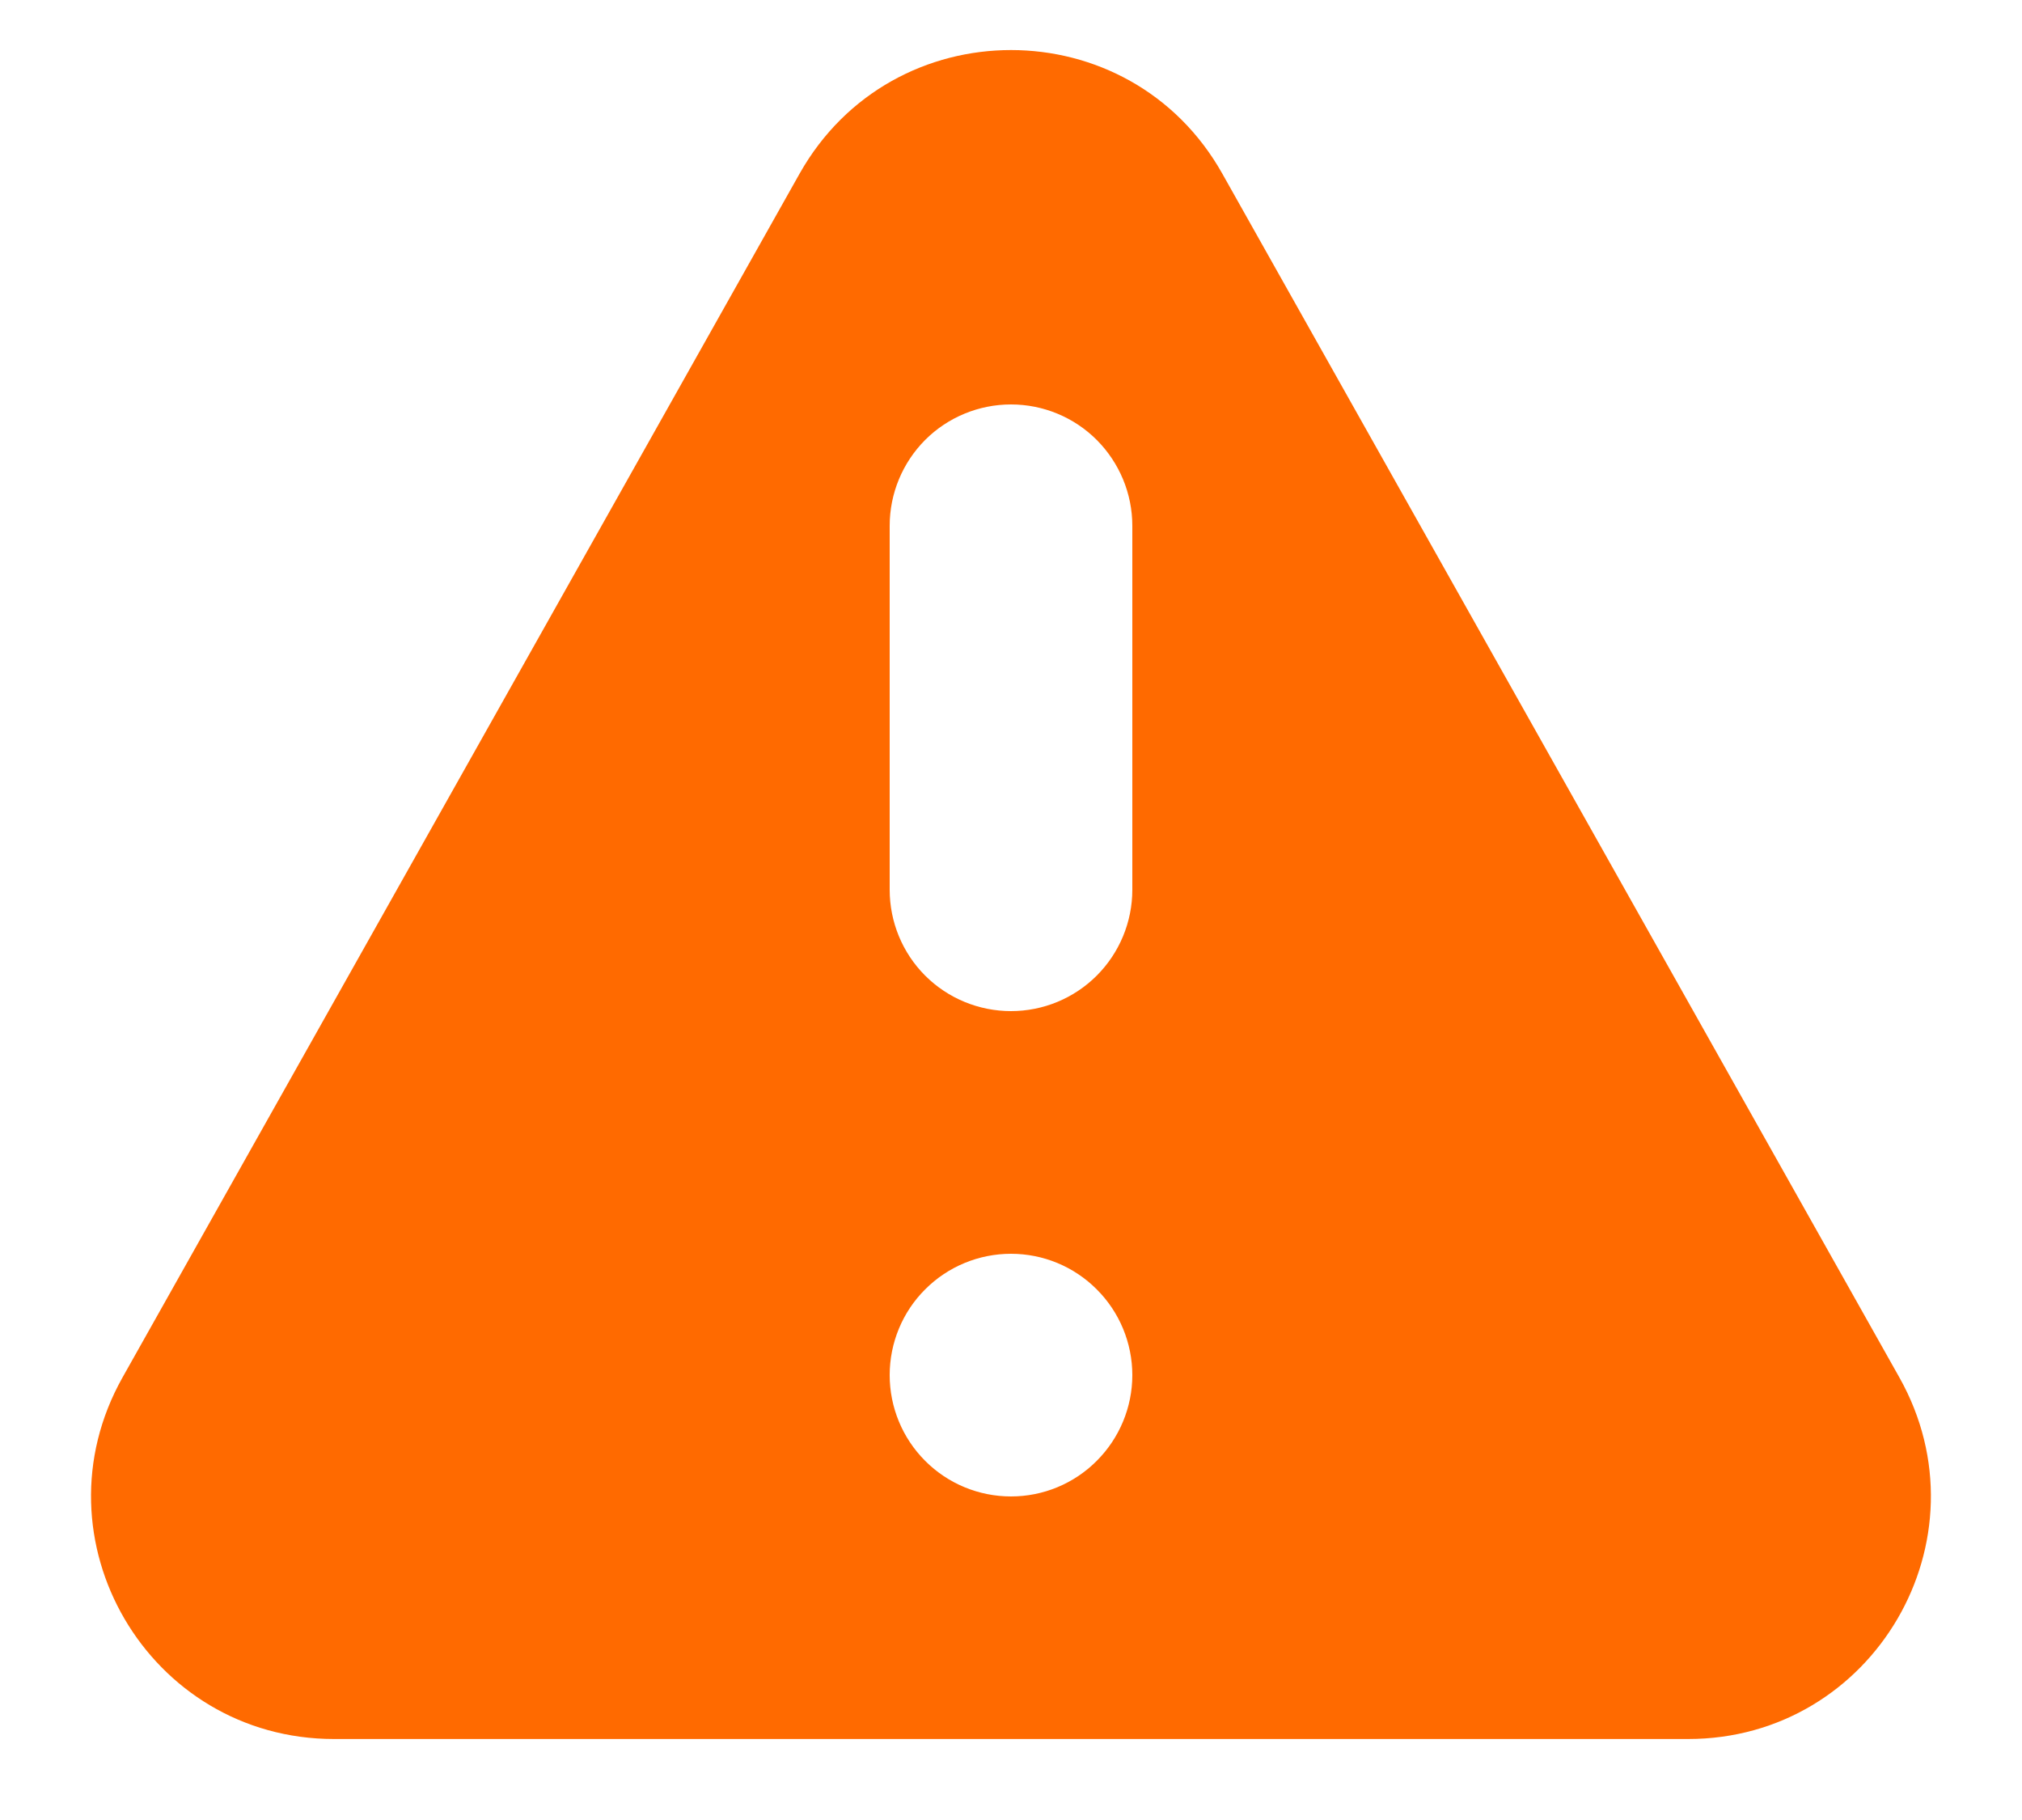
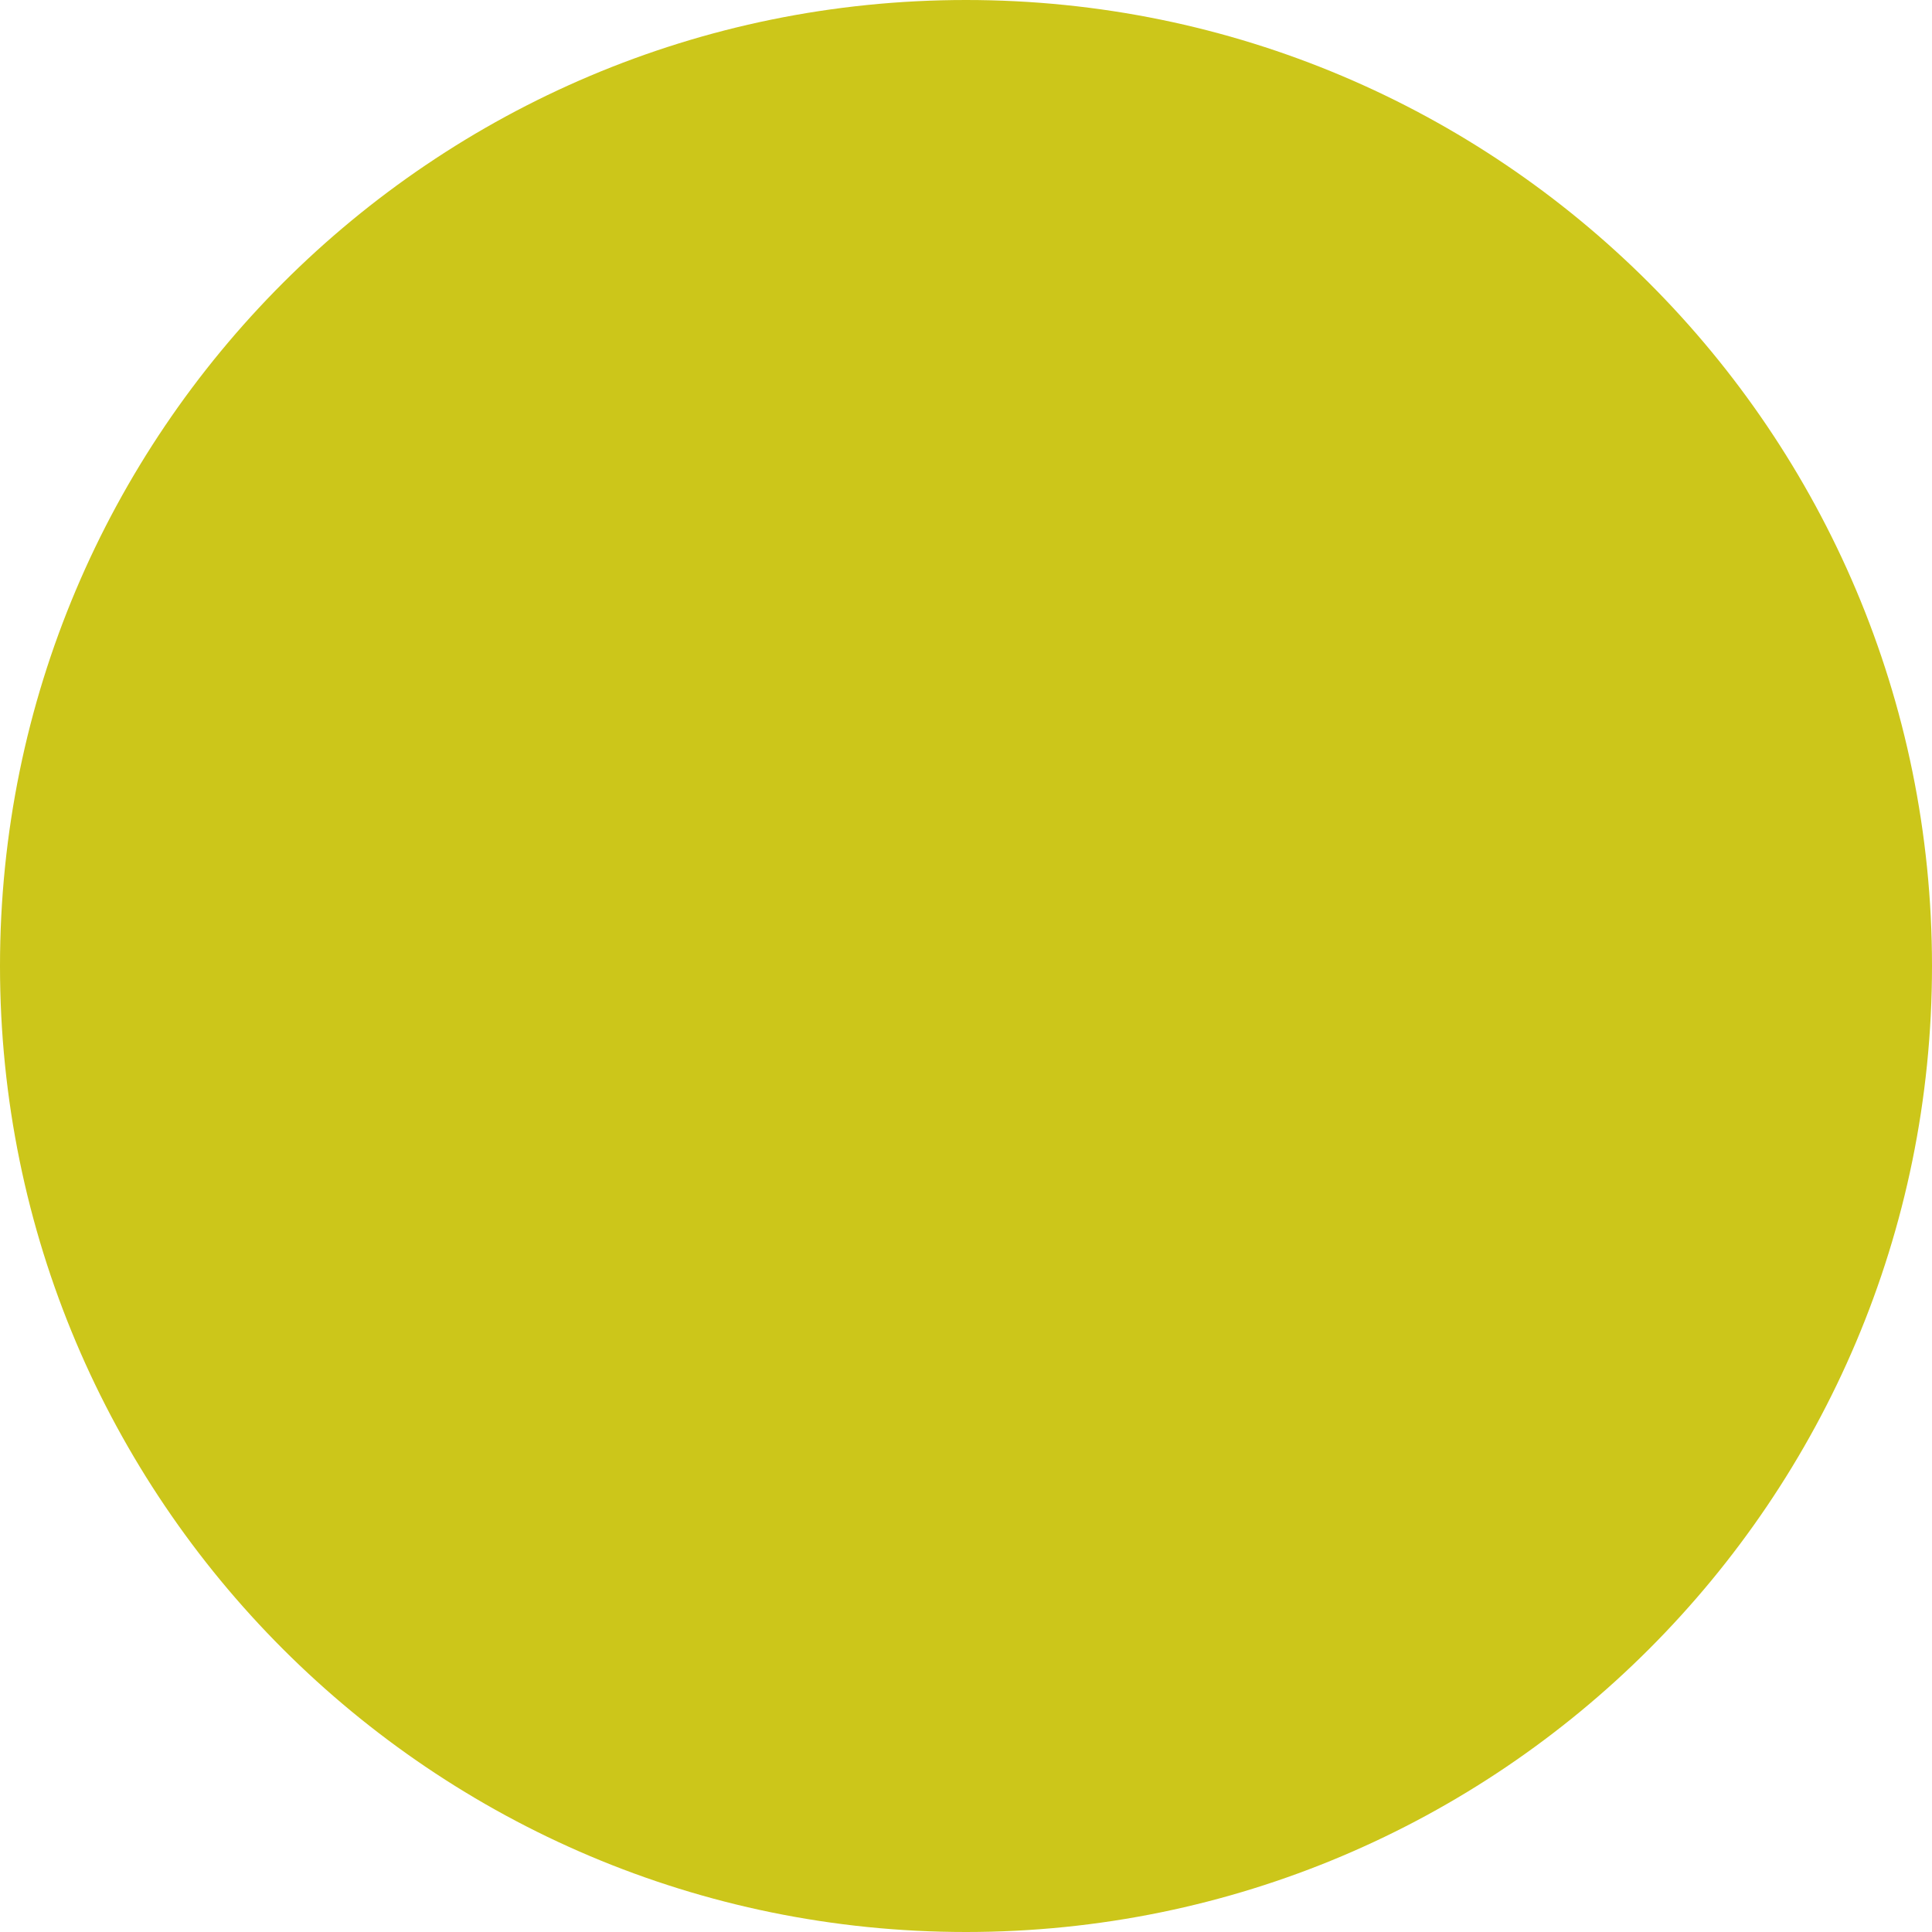
- <svg xmlns="http://www.w3.org/2000/svg" width="20" height="18" viewBox="0 0 20 18" fill="none">
-   <path fill-rule="evenodd" clip-rule="evenodd" d="M7.908 1.719C8.826 0.087 11.175 0.087 12.091 1.719L18.787 13.623C19.687 15.224 18.532 17.199 16.697 17.199H3.304C1.468 17.199 0.312 15.224 1.212 13.623L7.908 1.719ZM11.2 13.6C11.2 13.918 11.073 14.223 10.848 14.448C10.623 14.674 10.318 14.8 10 14.8C9.682 14.8 9.376 14.674 9.151 14.448C8.926 14.223 8.8 13.918 8.8 13.6C8.8 13.282 8.926 12.976 9.151 12.752C9.376 12.526 9.682 12.4 10 12.4C10.318 12.4 10.623 12.526 10.848 12.752C11.073 12.976 11.2 13.282 11.2 13.6ZM10 4C9.682 4 9.376 4.126 9.151 4.351C8.926 4.577 8.8 4.882 8.8 5.2V8.8C8.8 9.118 8.926 9.424 9.151 9.649C9.376 9.874 9.682 10 10 10C10.318 10 10.623 9.874 10.848 9.649C11.073 9.424 11.2 9.118 11.2 8.8V5.2C11.2 4.882 11.073 4.577 10.848 4.351C10.623 4.126 10.318 4 10 4Z" fill="#FF6A00" />
+ <svg xmlns="http://www.w3.org/2000/svg" width="10" height="10" viewBox="0 0 10 10" fill="none">
+   <circle cx="5" cy="5" r="5" fill="#CCC61A" />
</svg>
